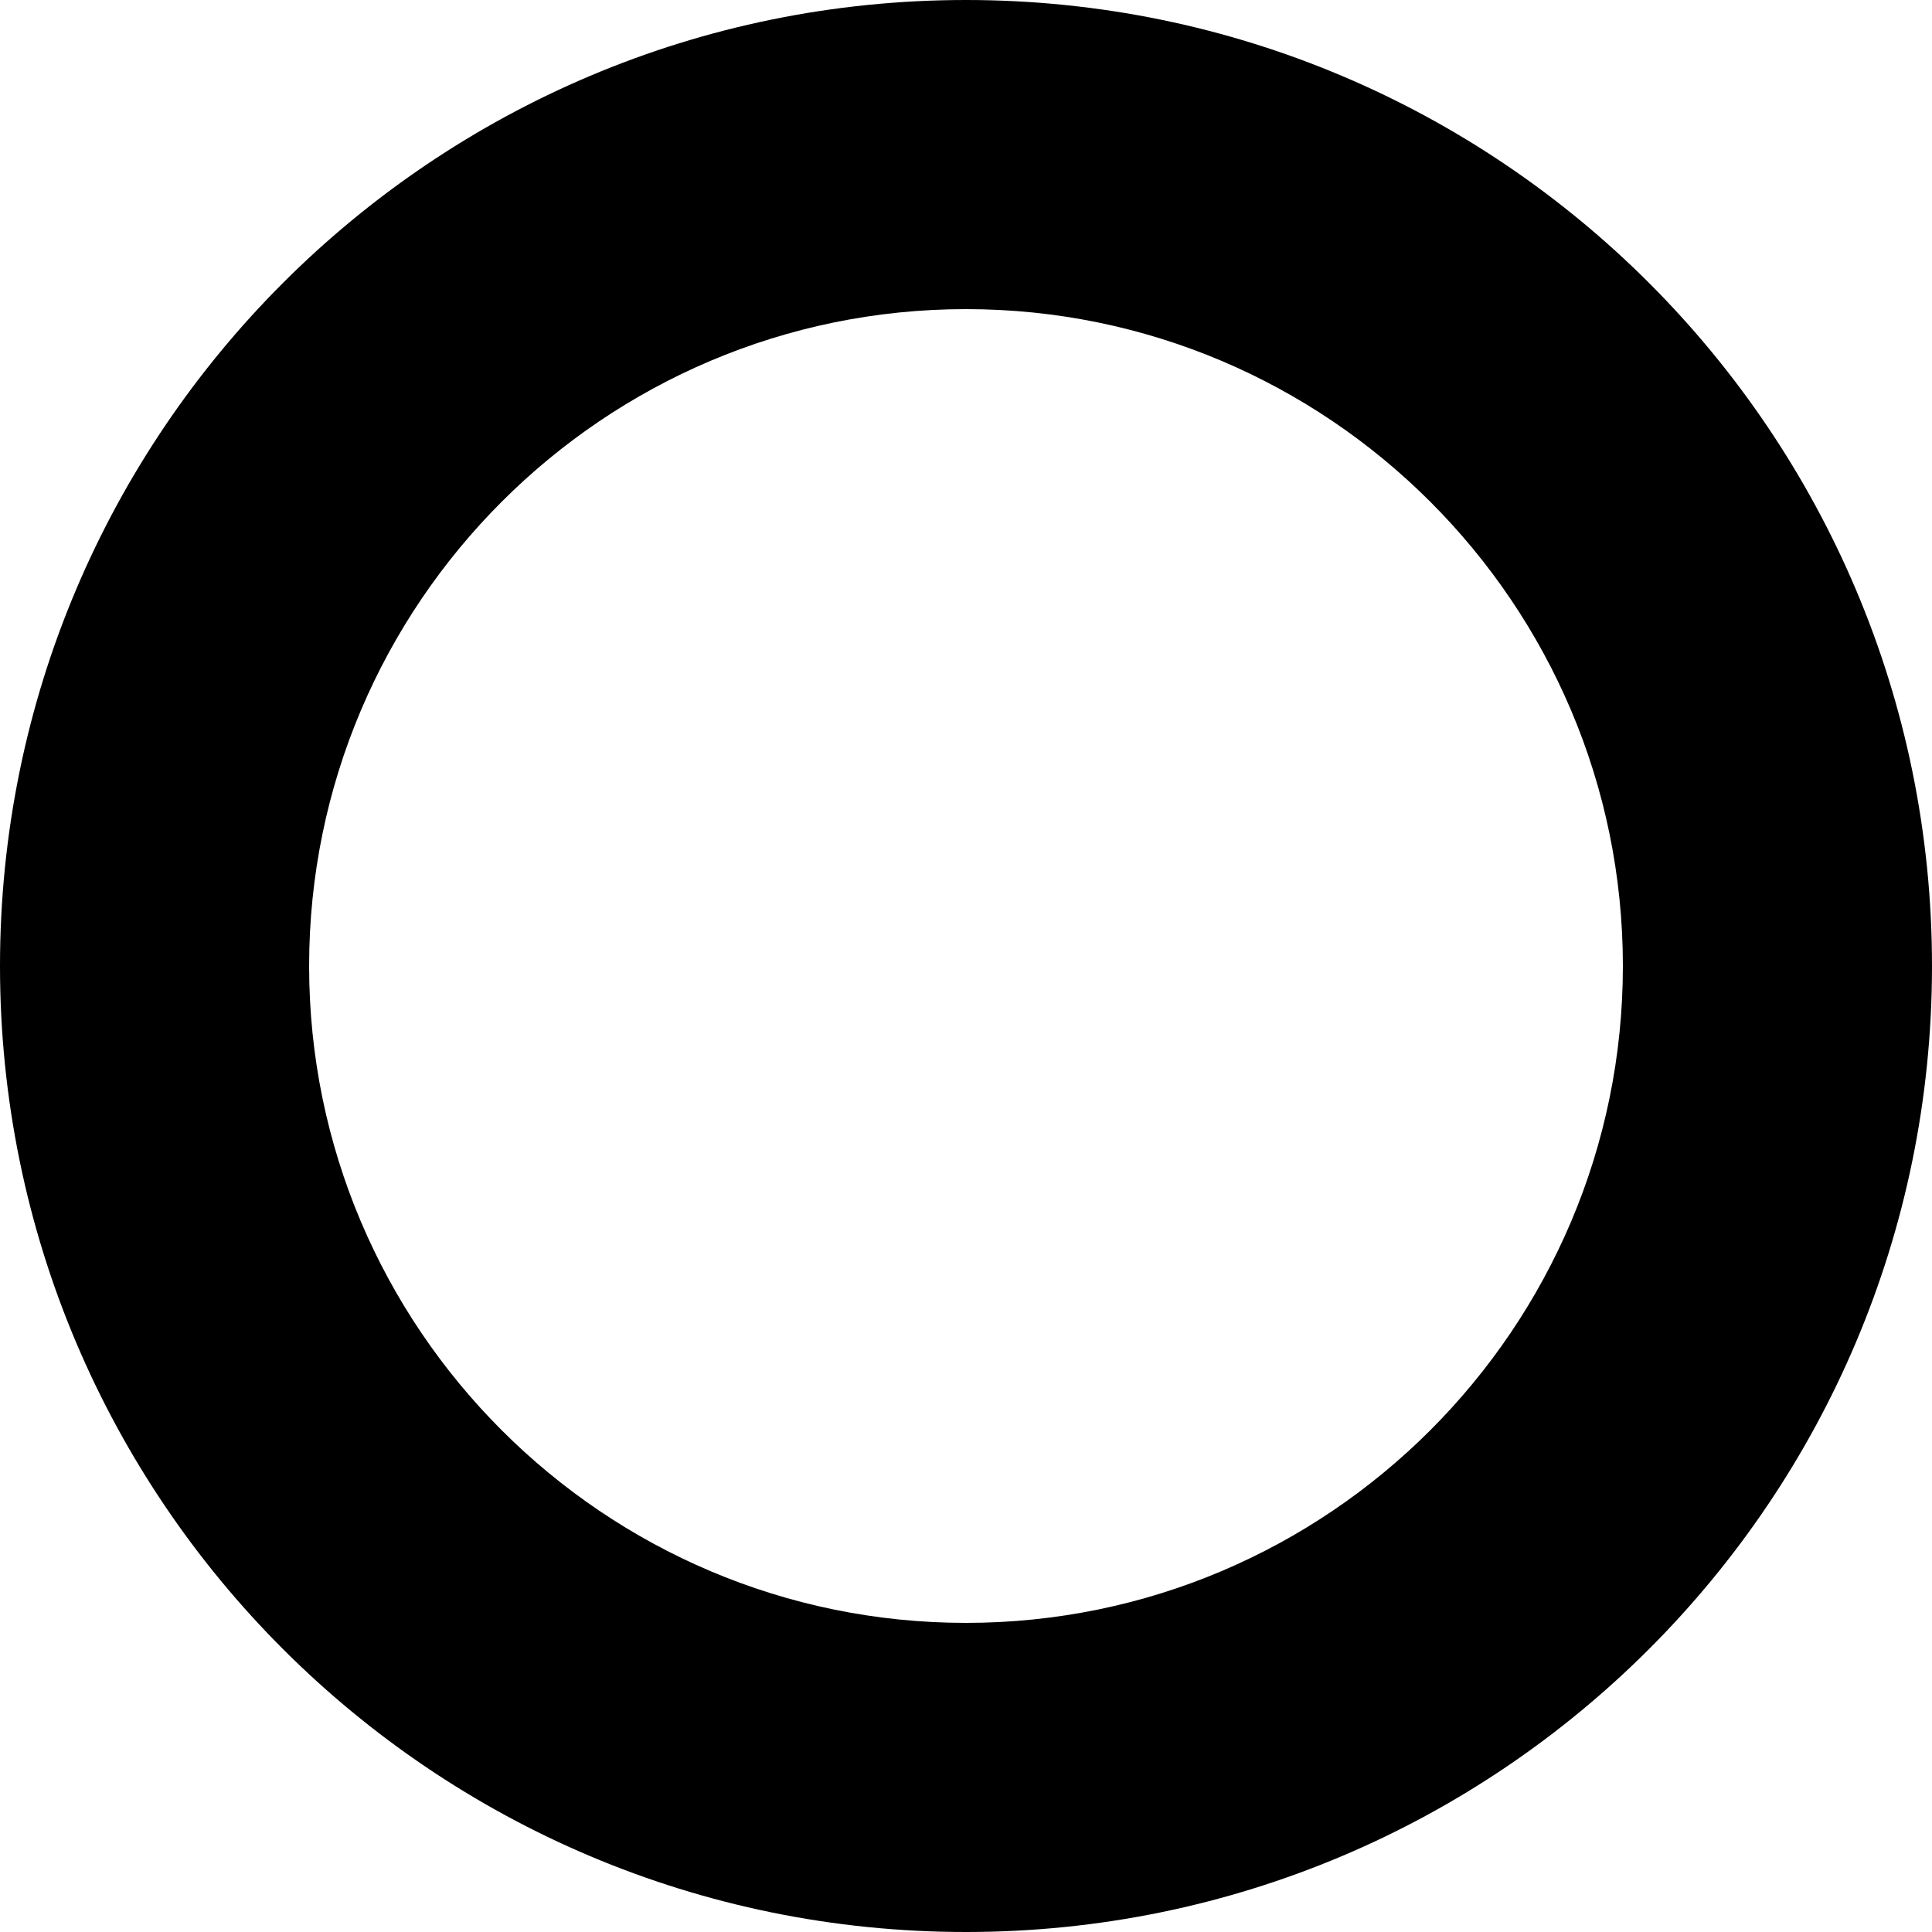
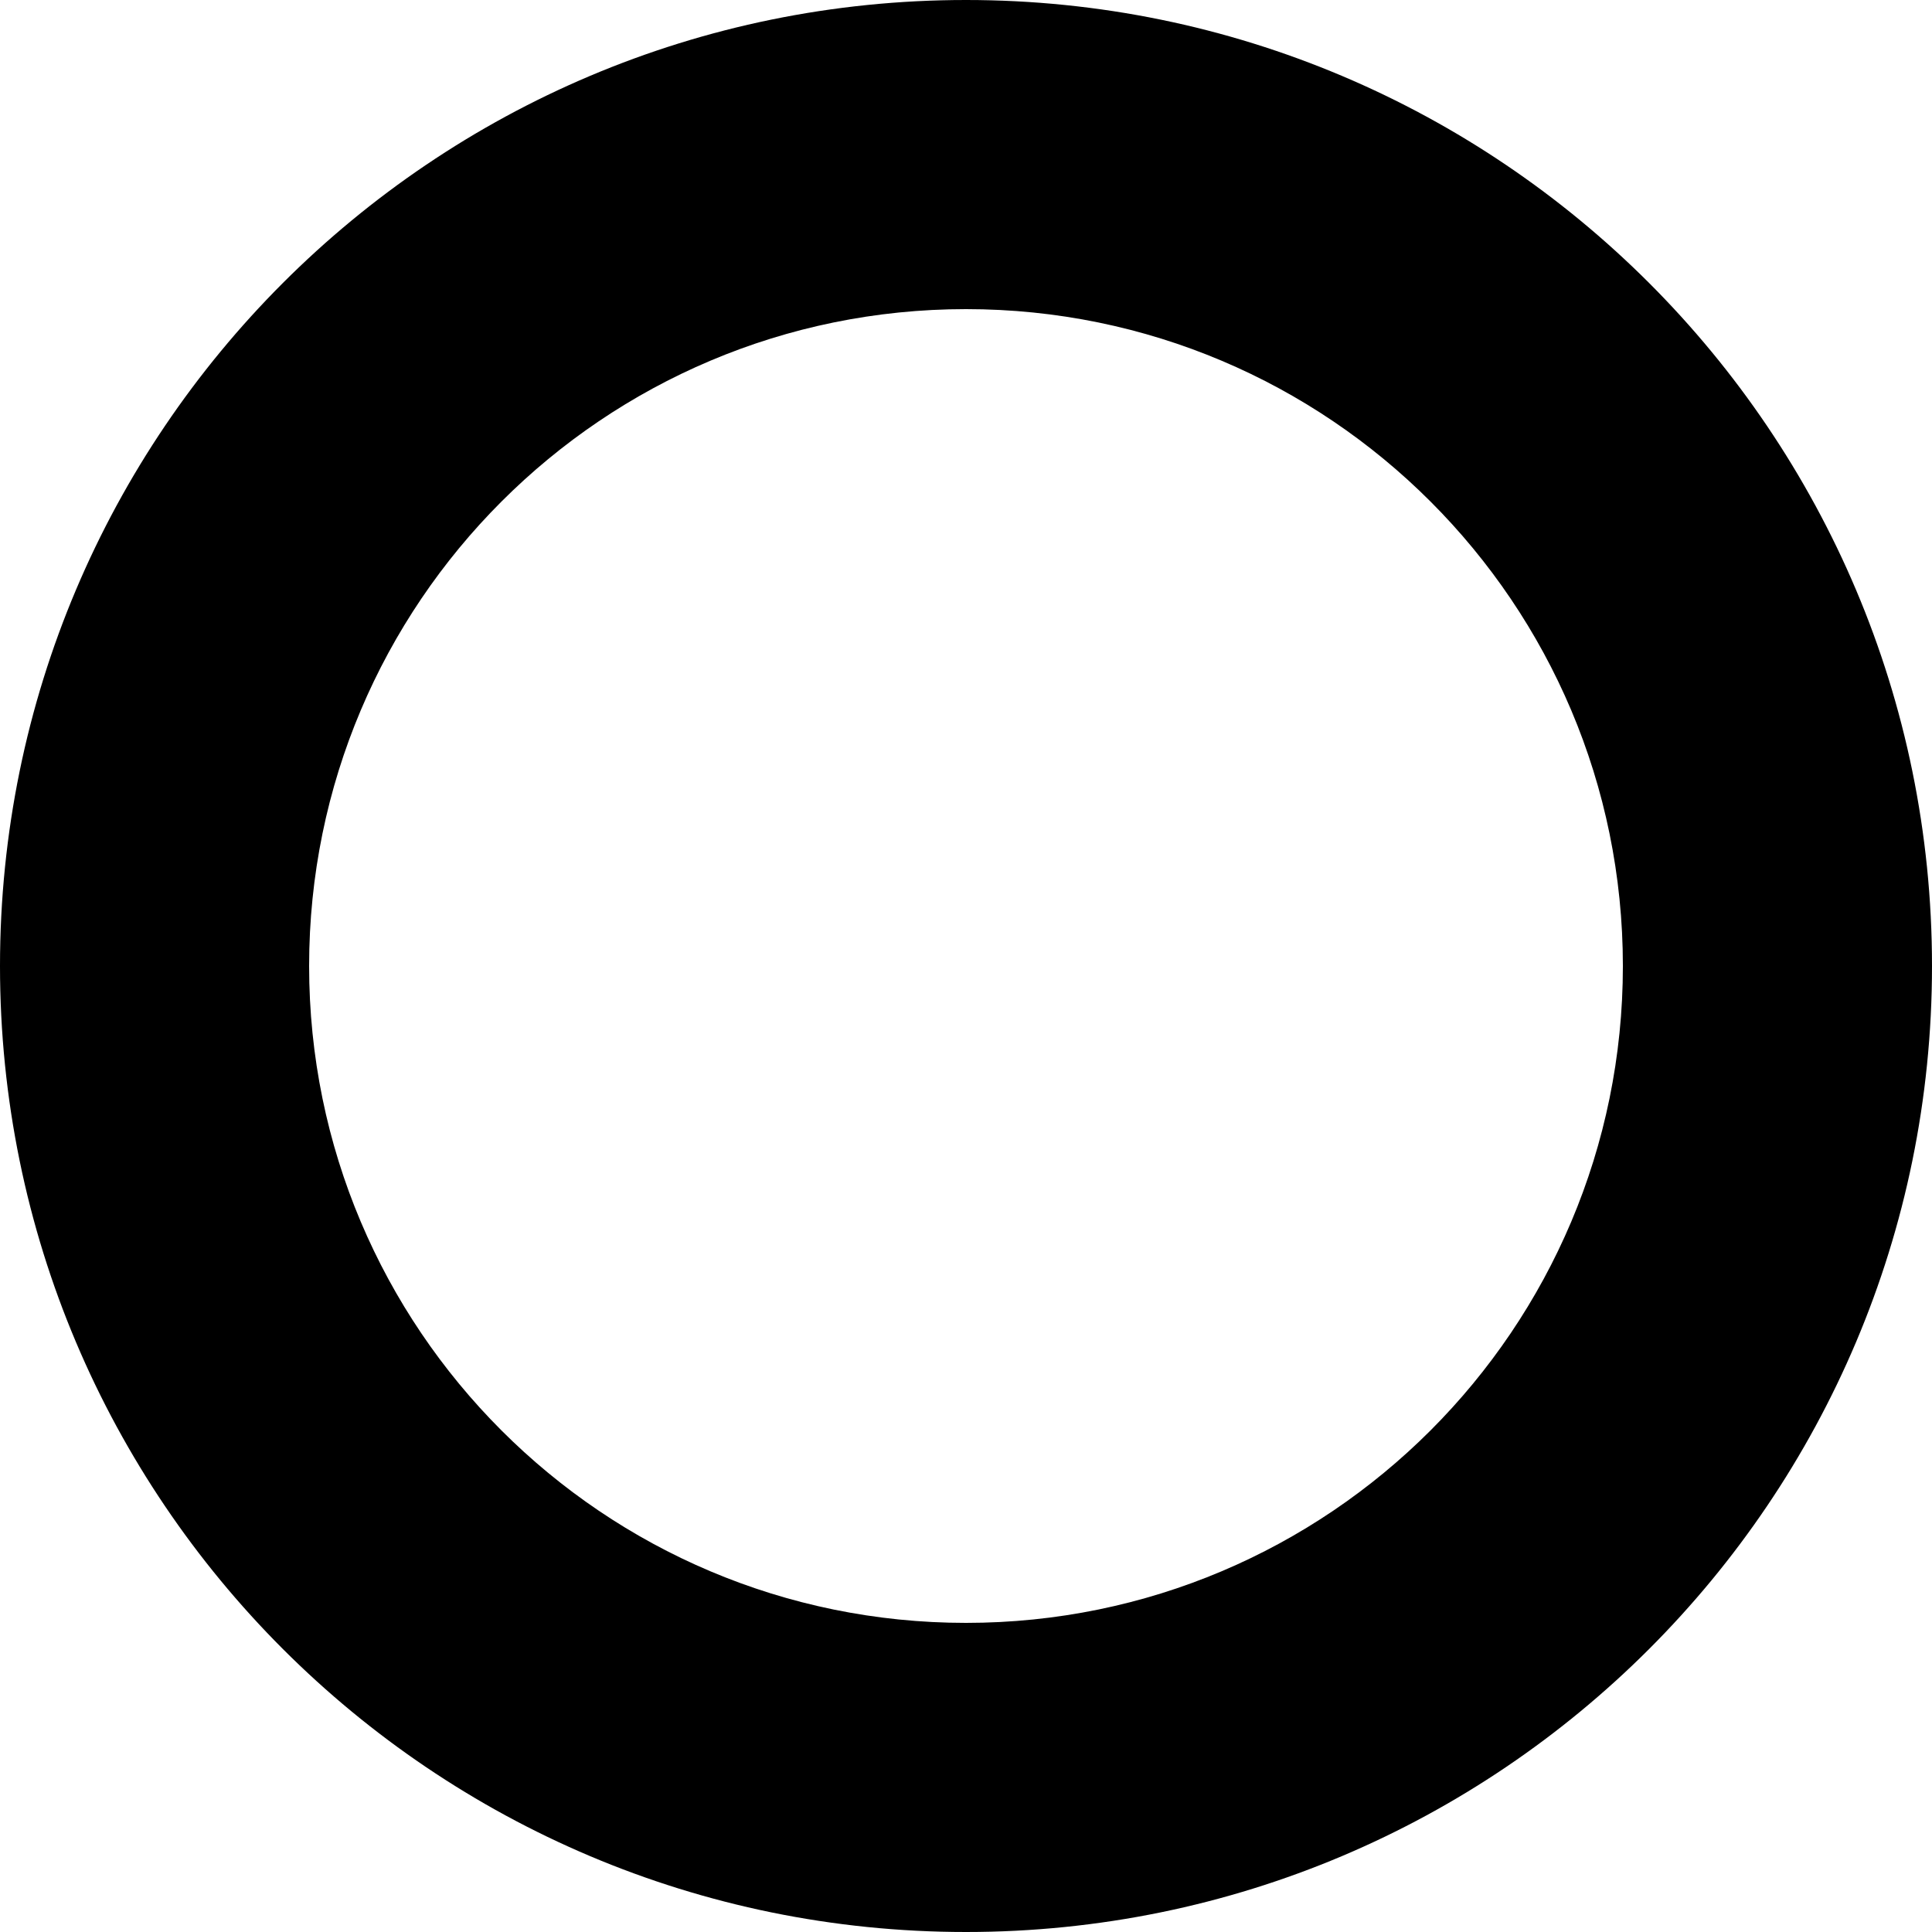
- <svg xmlns="http://www.w3.org/2000/svg" width="25" height="25" viewBox="0 0 25 25">
-   <path d="M12.5 4c4.687 0 8.5 3.813 8.5 8.5 0 4.687-3.813 8.5-8.5 8.5C7.813 21 4 17.187 4 12.5 4 7.813 7.813 4 12.5 4m0-4C5.597 0 0 5.597 0 12.5S5.597 25 12.5 25 25 19.403 25 12.5 19.403 0 12.5 0z" />
+ <svg xmlns="http://www.w3.org/2000/svg" viewBox="0 0 25 25">
+   <path d="M12.5 4a8.5 8.5 0 110 17 8.5 8.5 0 010-17m0-4a12.5 12.5 0 100 25 12.5 12.5 0 000-25z" />
</svg>
